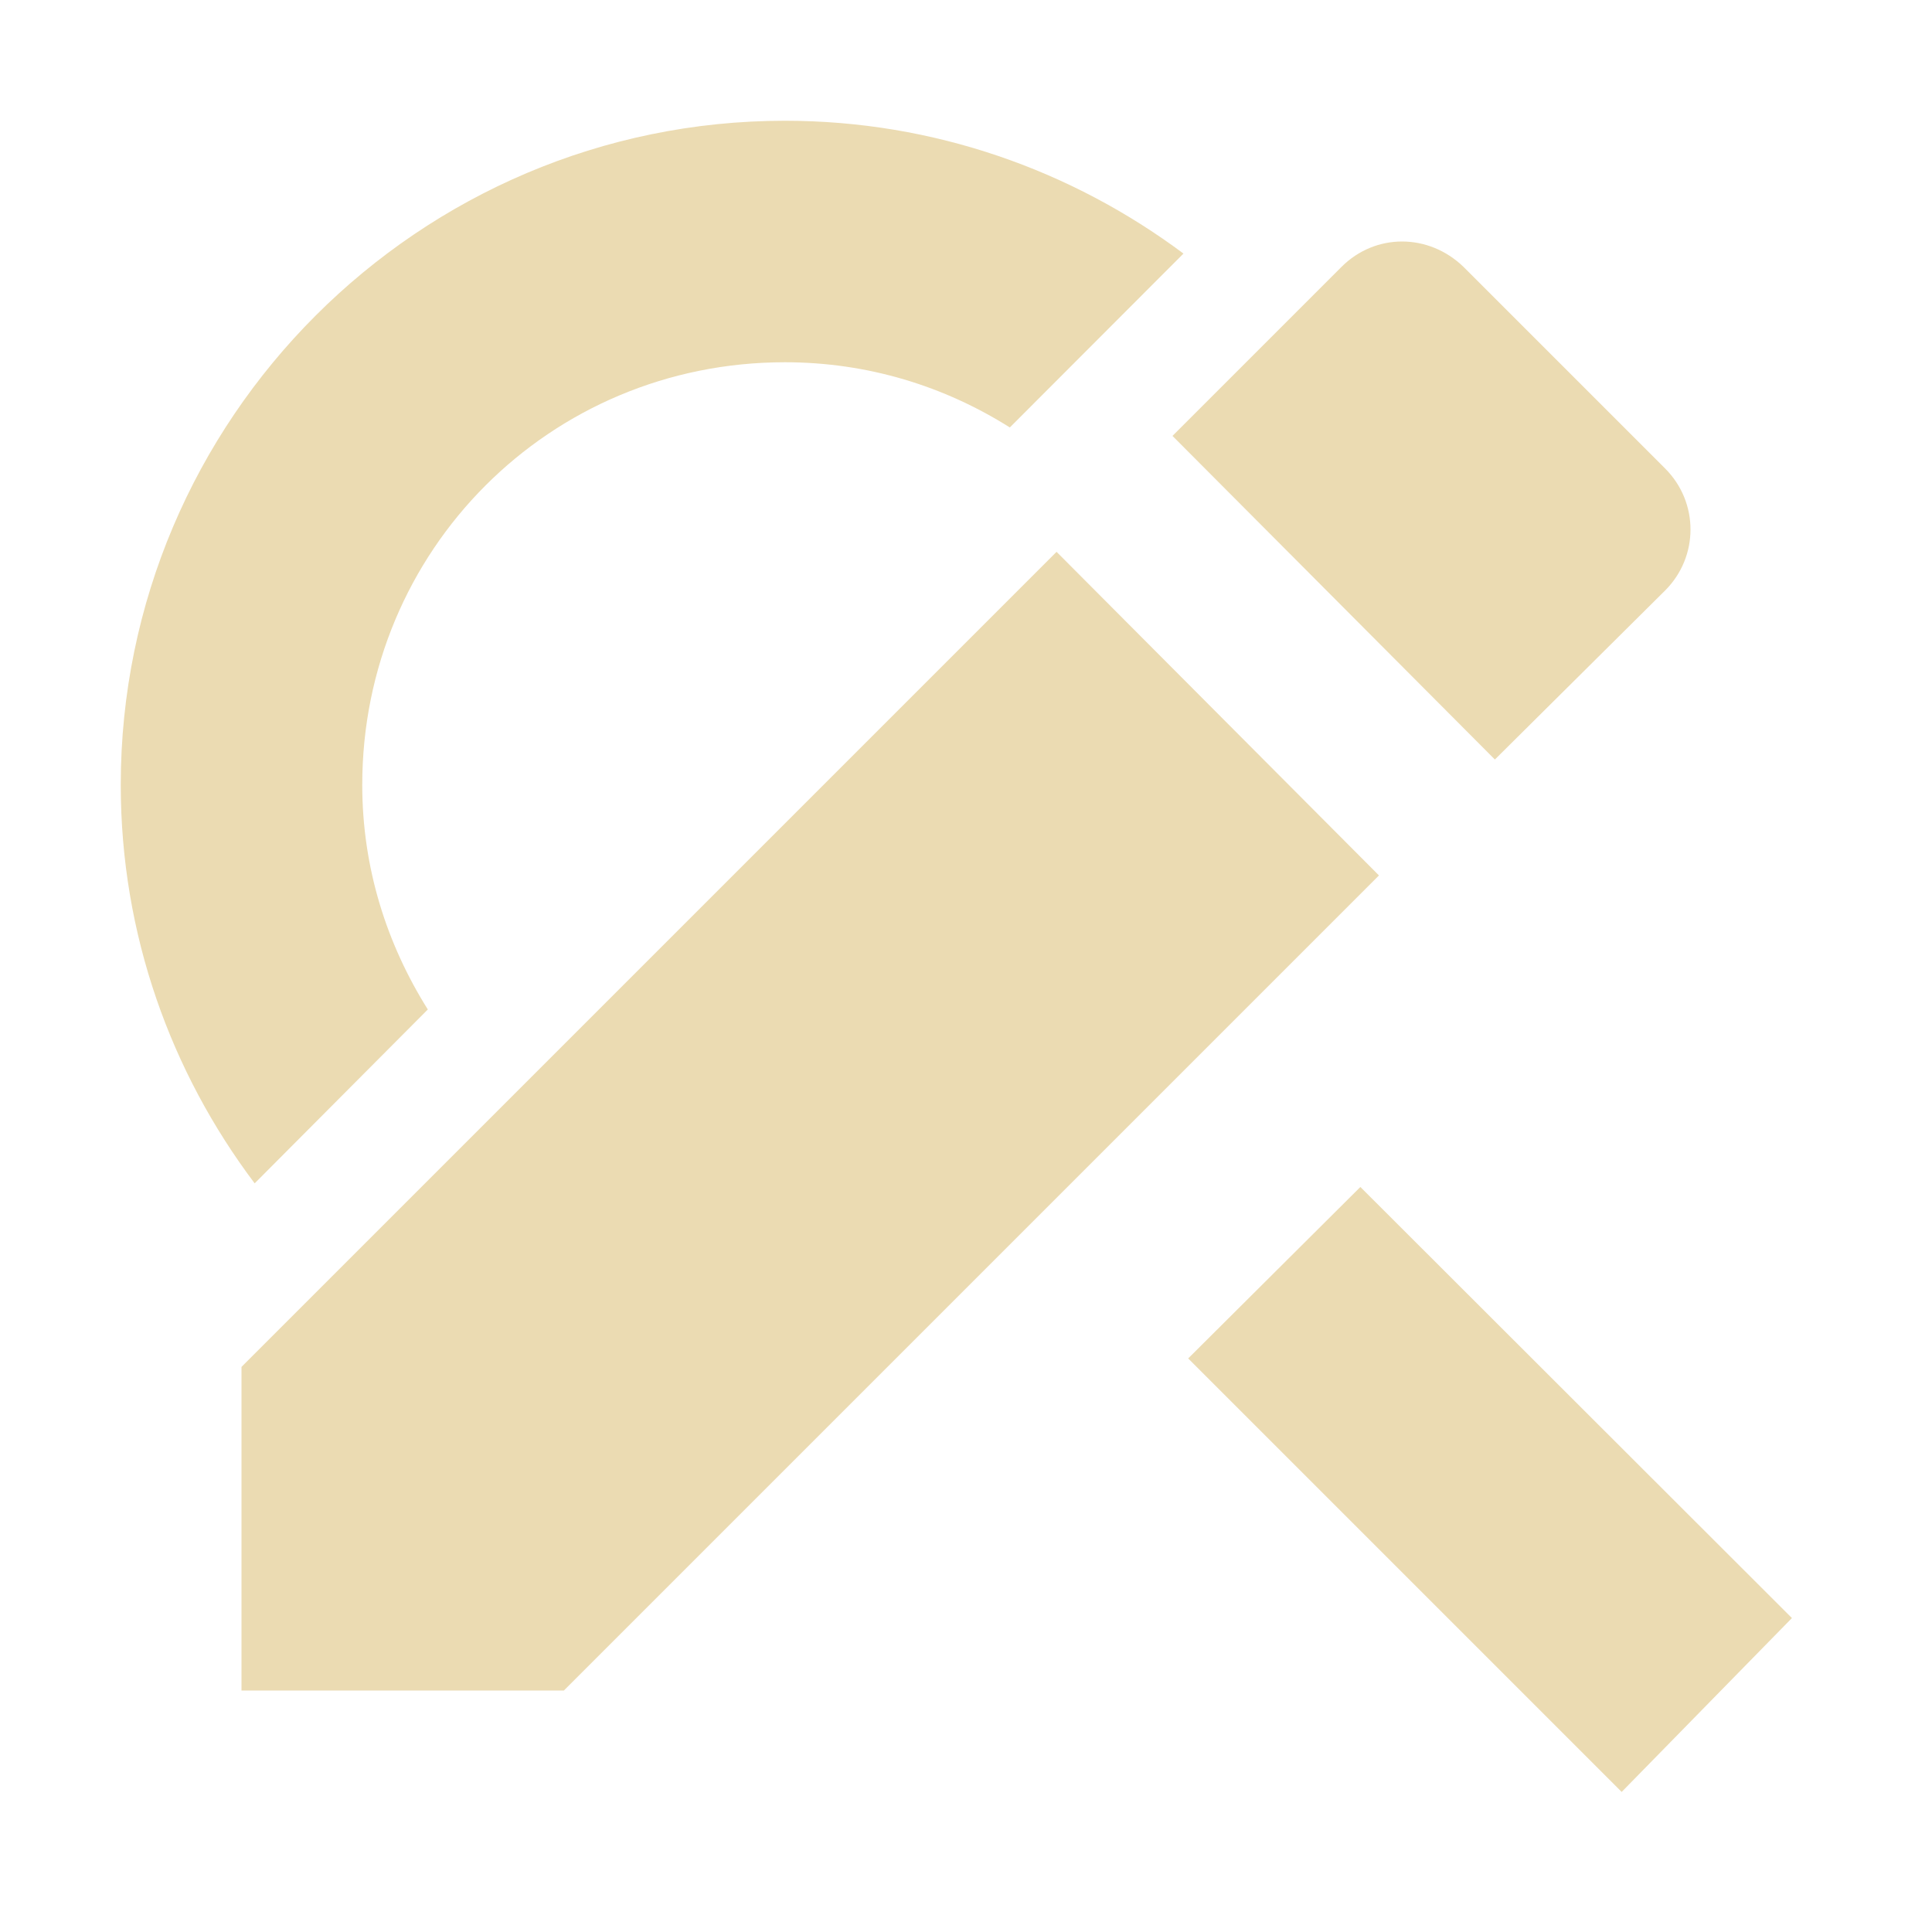
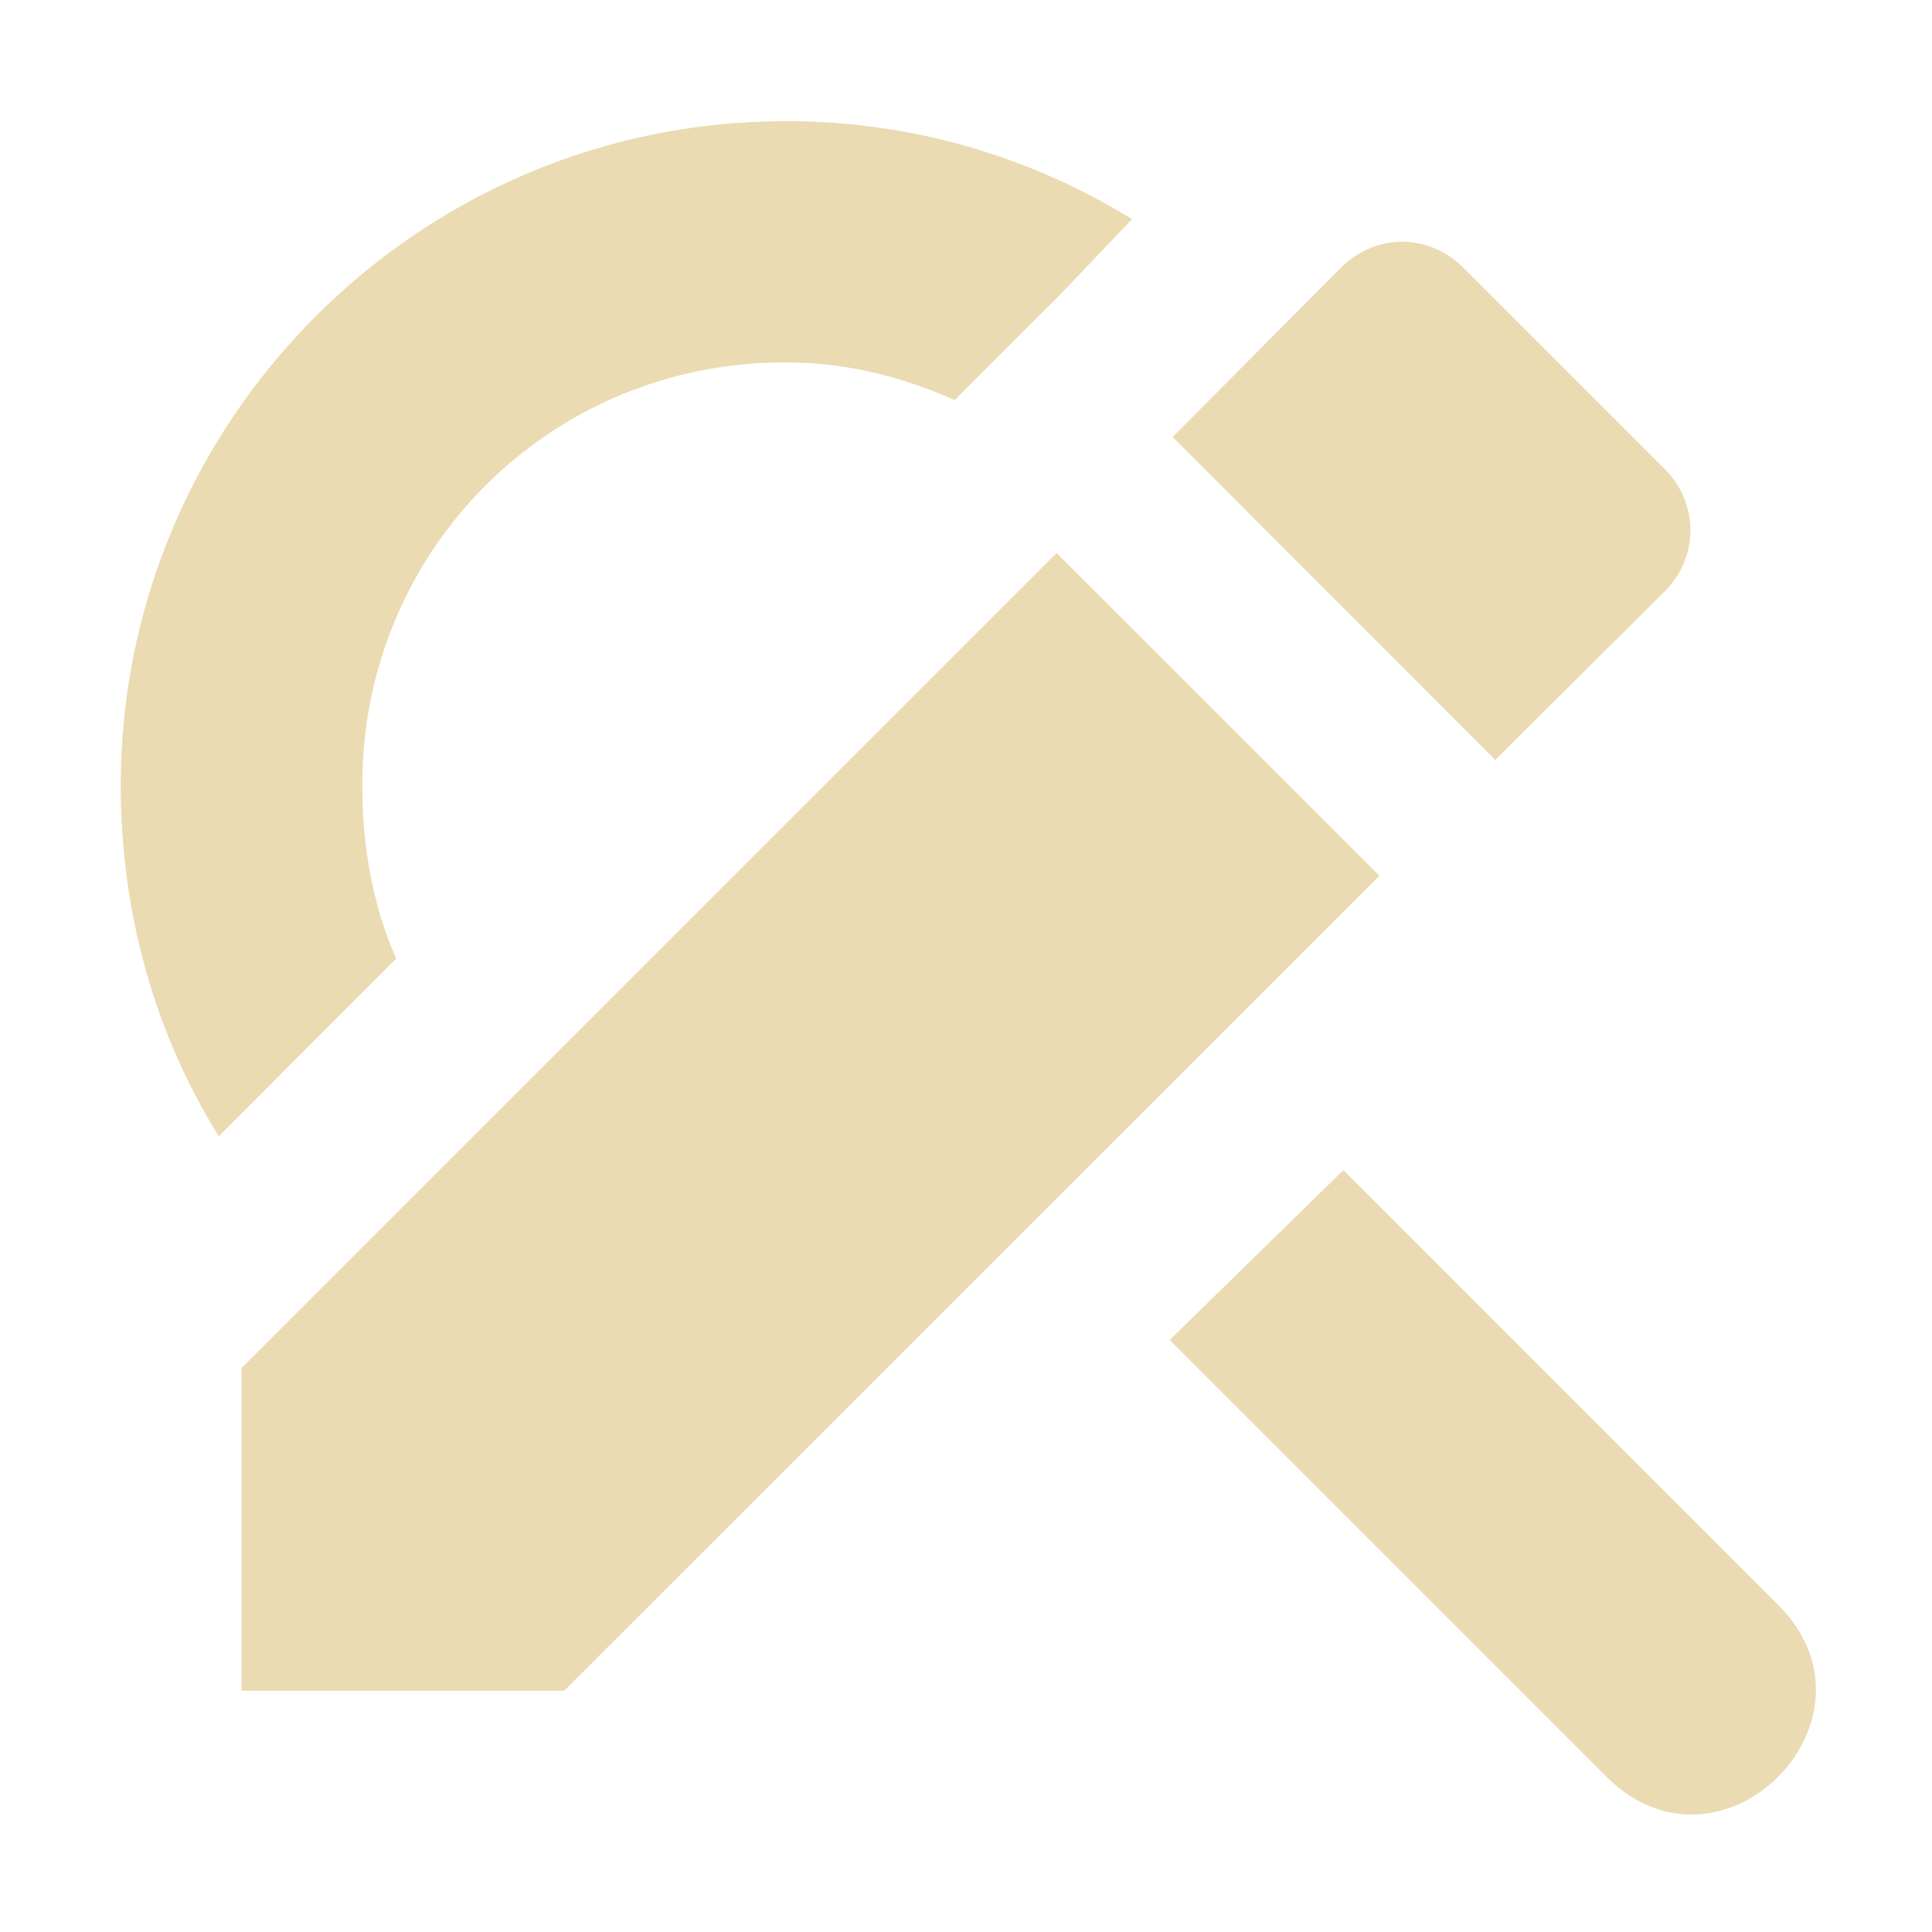
- <svg xmlns="http://www.w3.org/2000/svg" width="16" height="16" version="1.1">
-   <path style="fill:#ebdbb2" d="M 6.5,1 C 3.47,1 1,3.47 1,6.5 1,7.74 1.416,8.88 2.109,9.8 L 3.543,8.36 C 3.204,7.82 3,7.19 3,6.5 3,4.56 4.55,3 6.5,3 7.19,3 7.824,3.2 8.363,3.54 L 9.801,2.1 C 8.876,1.41 7.733,1 6.5,1 Z M 11.266,9.83 9.84,11.25 13.43,14.84 14.84,13.4 Z" />
-   <path style="fill:#ebdbb2" d="M 2,11.32 V 14 H 4.67 L 11.42,7.25 8.75,4.57 Z M 13.79,4.89 C 14.07,4.61 14.07,4.16 13.79,3.88 L 12.12,2.21 C 11.83,1.93 11.39,1.93 11.11,2.21 L 9.71,3.61 12.38,6.29 Z" />
+ <svg xmlns="http://www.w3.org/2000/svg" width="16" height="16" version="1.1" viewBox="0 0 16 16">
+   <defs>
+     <style type="text/css">.ColorScheme-Text { color:#ebdbb2; } .ColorScheme-Highlight { color:#458588; }</style>
+   </defs>
+   <path class="ColorScheme-Text" d="m6.5 1.004c-3.029 0-5.5 2.475-5.5 5.5 0 1.062 0.286 2.063 0.812 2.906l1.469-1.471c-0.193-0.436-0.281-0.926-0.281-1.438 0-1.945 1.553-3.5 3.5-3.5 0.512 0 0.97 0.119 1.406 0.312l0.75-0.75 0.094-0.092 0.625-0.656c-0.84-0.518-1.819-0.812-2.869-0.812h-0.006zm5.111 0.998c-0.182 0-0.362 0.072-0.504 0.213l-1.396 1.404 2.672 2.674 1.404-1.396c0.283-0.283 0.283-0.729 0-1.012l-1.67-1.67c-0.141-0.141-0.324-0.213-0.506-0.213zm-2.861 2.578-6.75 6.75v2.672h2.672l6.752-6.75-2.674-2.672zm2.375 5.111-1.438 1.406 3.625 3.625c0.958 0.938 2.365-0.5 1.406-1.438l-3.594-3.594z" fill="currentColor" />
</svg>
